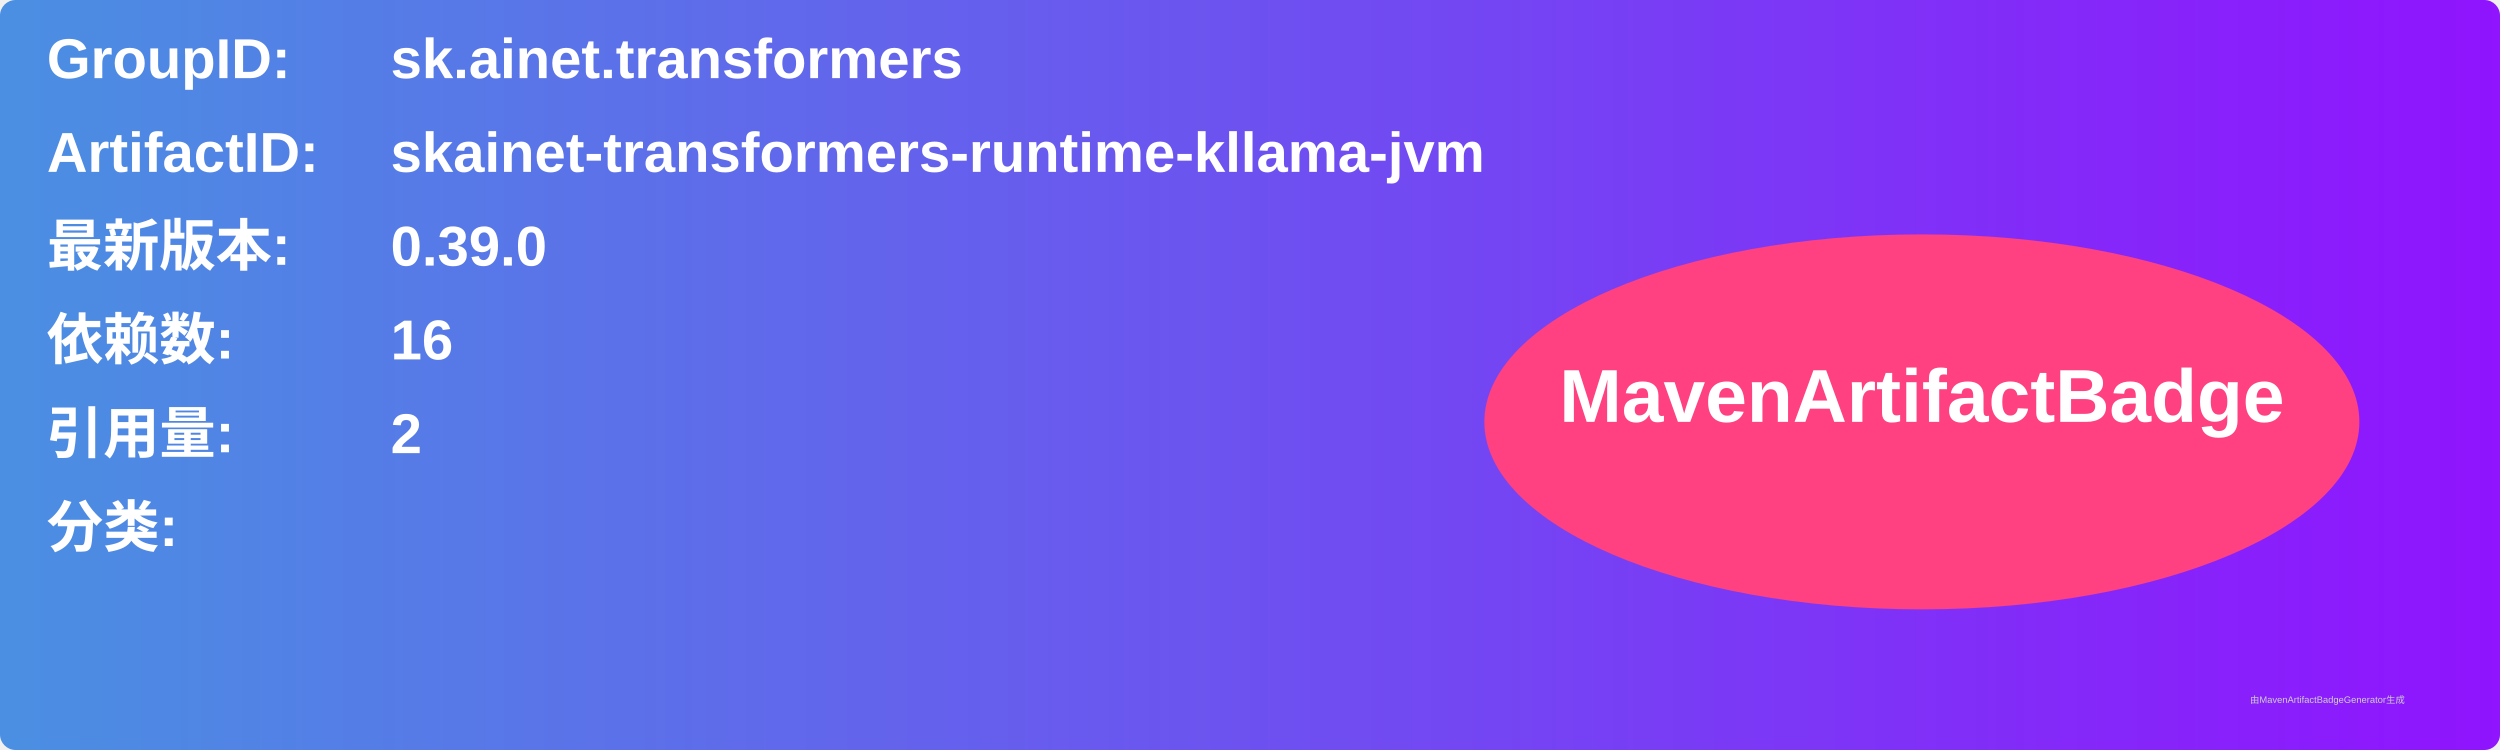
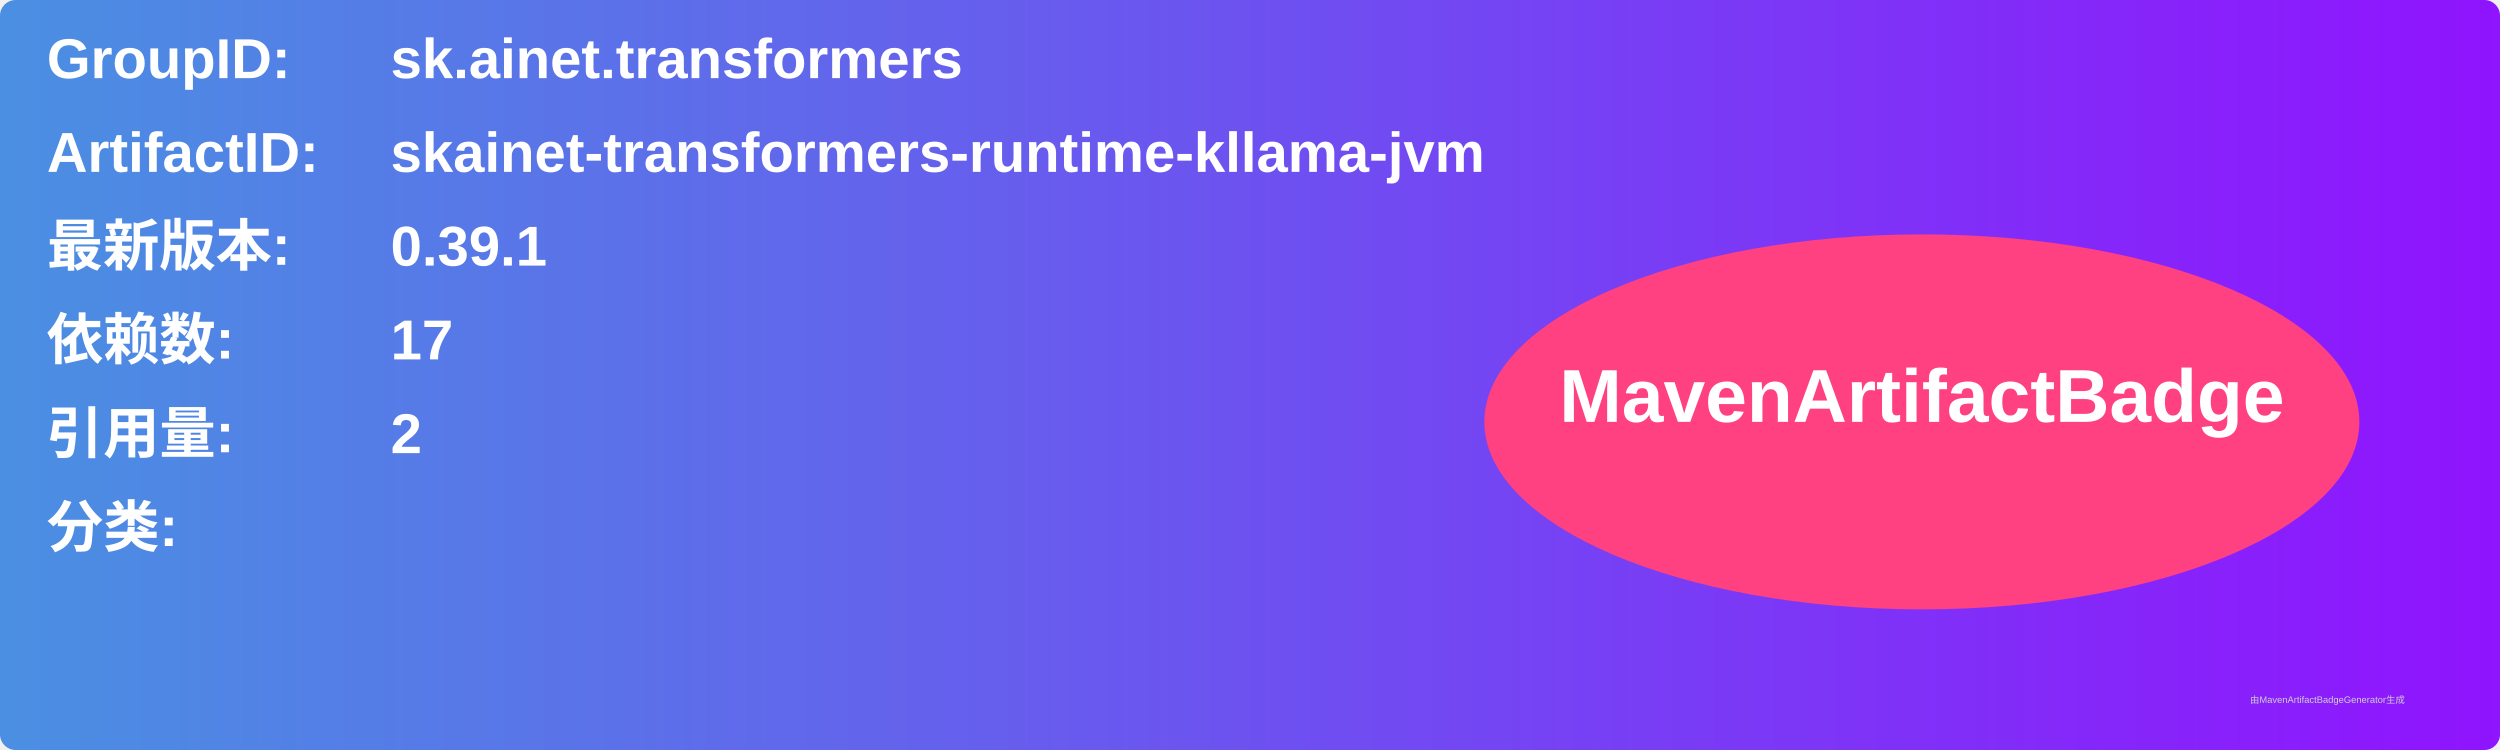
<svg xmlns="http://www.w3.org/2000/svg" width="800" height="240" viewBox="0 0 800 240">
  <linearGradient id="grad" x1="0%" y1="0%" x2="100%" y2="0%">
    <stop offset="0%" stop-color="#4a90e2" />
    <stop offset="100%" stop-color="#9013fe" />
  </linearGradient>
  <rect width="100%" height="100%" rx="5" ry="5" fill="url(#grad)" />
  <g transform="translate(15, 15)">
    <text x="0" y="10" font-family="Arial" font-size="18" fill="white" font-weight="bold" width="260">GroupID:</text>
    <text x="110" y="10" font-family="Arial" font-size="18" fill="white" font-weight="bold" width="460">sk.ainet.transformers</text>
    <text x="0" y="40" font-family="Arial" font-size="18" fill="white" font-weight="bold" width="260">ArtifactID:</text>
    <text x="110" y="40" font-family="Arial" font-size="18" fill="white" font-weight="bold" width="460">skainet-transformers-runtime-kllama-jvm</text>
    <text x="0" y="70" font-family="Arial" font-size="18" fill="white" font-weight="bold">最新版本:</text>
    <text x="110" y="70" font-family="Arial" font-size="18" fill="white" font-weight="bold">
-       <tspan font-weight="bold">0.39.0</tspan>
+       <tspan font-weight="bold">0.39.1</tspan>
    </text>
    <text x="0" y="100" font-family="Arial" font-size="18" fill="white" font-weight="bold">依赖数: </text>
    <text x="110" y="100" font-family="Arial" font-size="18" fill="white">
-       <tspan font-weight="bold">16</tspan>
+       <tspan font-weight="bold">17</tspan>
    </text>
    <text x="0" y="130" font-family="Arial" font-size="18" fill="white" font-weight="bold">引用量: </text>
    <text x="110" y="130" font-family="Arial" font-size="18" fill="white">
      <tspan font-weight="bold">2</tspan>
    </text>
    <text x="0" y="160" font-family="Arial" font-size="18" fill="white" font-weight="bold">分类:</text>
    <text x="10" y="190" font-family="Arial" font-size="10" fill="white">
      <tspan font-weight="bold" />
    </text>
    <ellipse cx="600" cy="120" rx="140" ry="60" fill="#ff4081" />
    <text x="600" y="120" text-anchor="middle" font-family="Arial" font-size="24" fill="white" font-weight="bold">MavenArtifactBadge</text>
  </g>
  <text x="720" y="225" font-family="Arial" font-size="3" fill="#d0d0d0">由MavenArtifactBadgeGenerator生成</text>
</svg>
